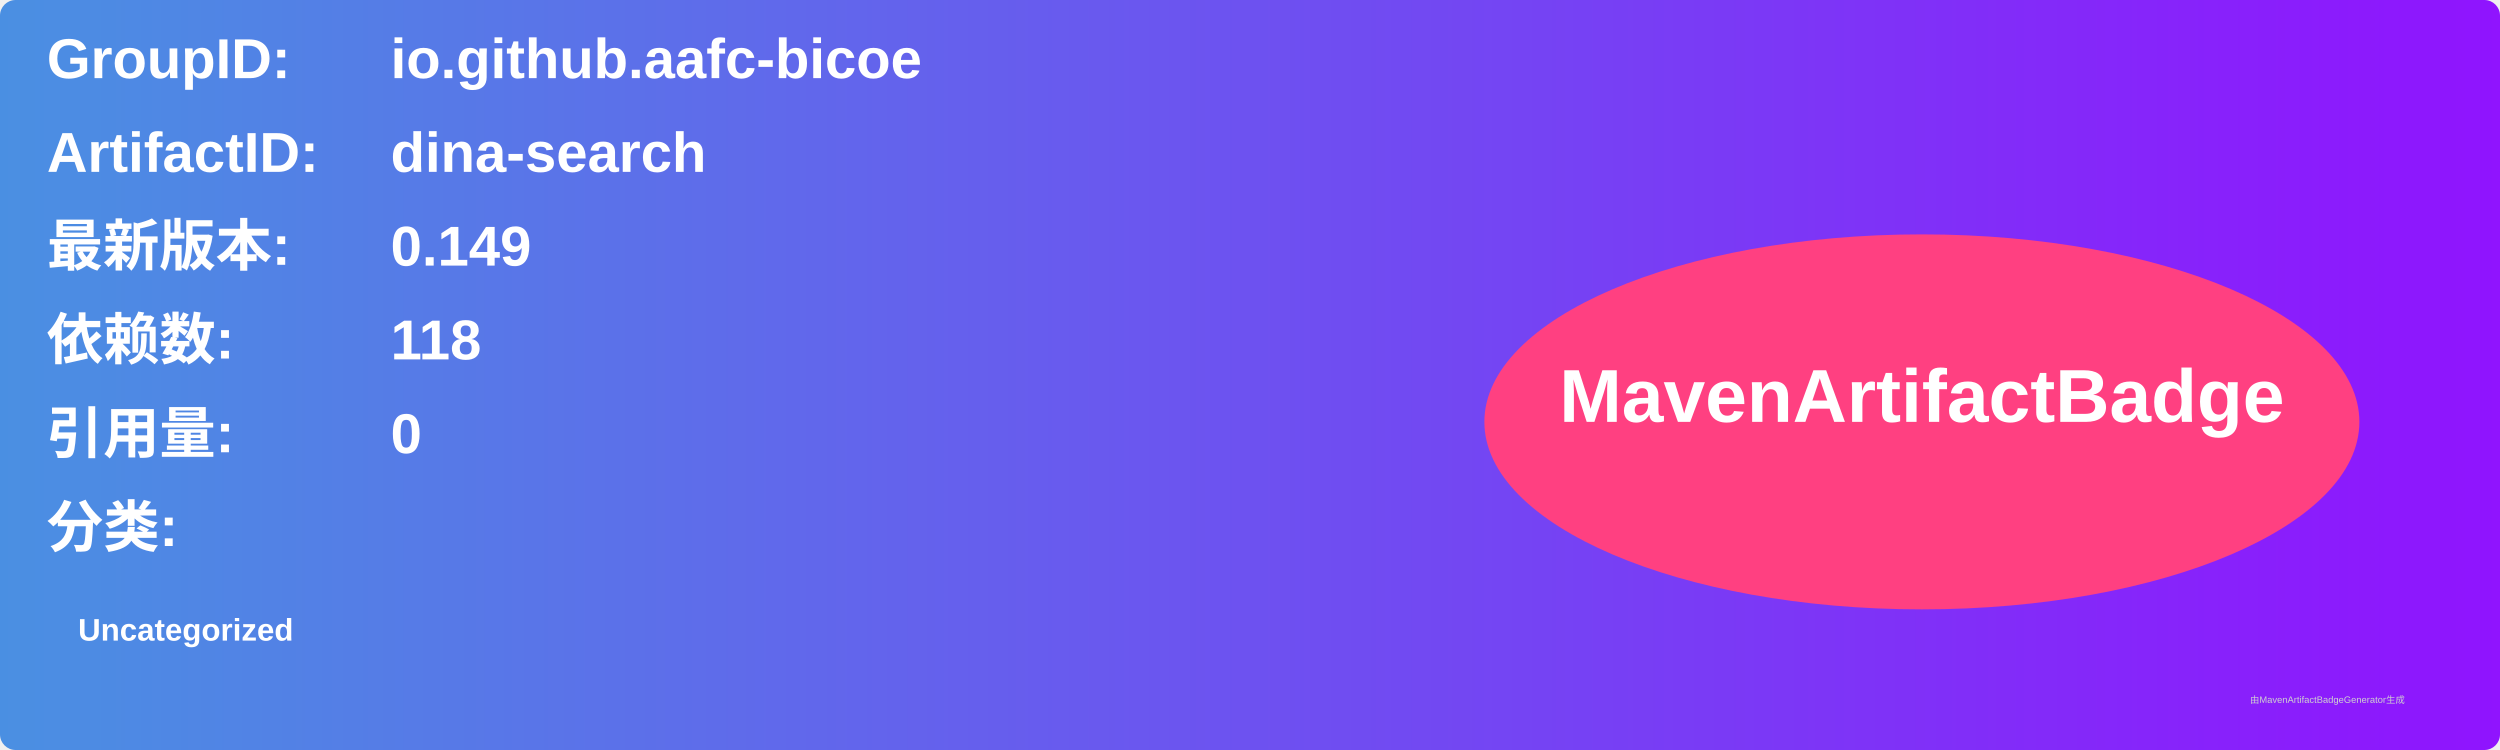
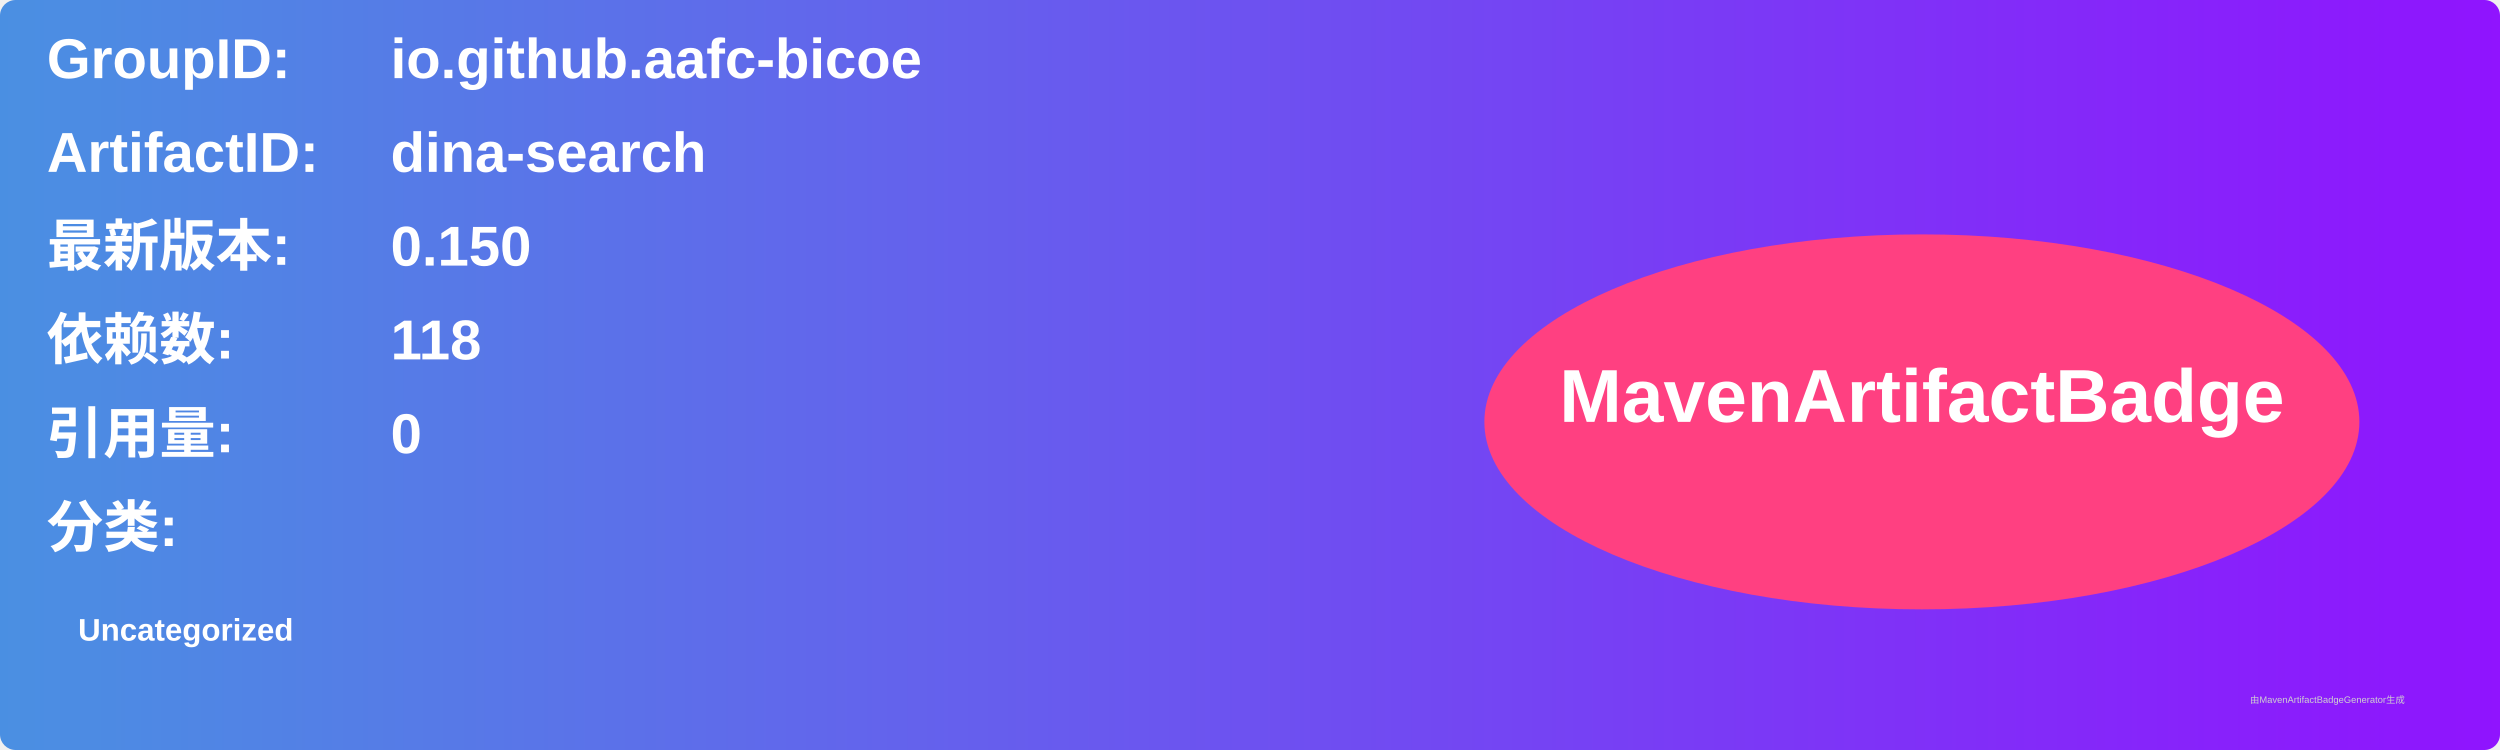
<svg xmlns="http://www.w3.org/2000/svg" width="800" height="240" viewBox="0 0 800 240">
  <linearGradient id="grad" x1="0%" y1="0%" x2="100%" y2="0%">
    <stop offset="0%" stop-color="#4a90e2" />
    <stop offset="100%" stop-color="#9013fe" />
  </linearGradient>
  <rect width="100%" height="100%" rx="5" ry="5" fill="url(#grad)" />
  <g transform="translate(15, 15)">
    <text x="0" y="10" font-family="Arial" font-size="18" fill="white" font-weight="bold" width="260">GroupID:</text>
    <text x="110" y="10" font-family="Arial" font-size="18" fill="white" font-weight="bold" width="460">io.github.aafc-bicoe</text>
    <text x="0" y="40" font-family="Arial" font-size="18" fill="white" font-weight="bold" width="260">ArtifactID:</text>
    <text x="110" y="40" font-family="Arial" font-size="18" fill="white" font-weight="bold" width="460">dina-search</text>
    <text x="0" y="70" font-family="Arial" font-size="18" fill="white" font-weight="bold">最新版本:</text>
    <text x="110" y="70" font-family="Arial" font-size="18" fill="white" font-weight="bold">
-       <tspan font-weight="bold">0.149</tspan>
+       <tspan font-weight="bold">0.150</tspan>
    </text>
    <text x="0" y="100" font-family="Arial" font-size="18" fill="white" font-weight="bold">依赖数: </text>
    <text x="110" y="100" font-family="Arial" font-size="18" fill="white">
      <tspan font-weight="bold">118</tspan>
    </text>
    <text x="0" y="130" font-family="Arial" font-size="18" fill="white" font-weight="bold">引用量: </text>
    <text x="110" y="130" font-family="Arial" font-size="18" fill="white">
      <tspan font-weight="bold">0</tspan>
    </text>
    <text x="0" y="160" font-family="Arial" font-size="18" fill="white" font-weight="bold">分类:</text>
    <text x="10" y="190" font-family="Arial" font-size="10" fill="white">
      <tspan font-weight="bold">Uncategorized</tspan>
    </text>
    <ellipse cx="600" cy="120" rx="140" ry="60" fill="#ff4081" />
    <text x="600" y="120" text-anchor="middle" font-family="Arial" font-size="24" fill="white" font-weight="bold">MavenArtifactBadge</text>
  </g>
  <text x="720" y="225" font-family="Arial" font-size="3" fill="#d0d0d0">由MavenArtifactBadgeGenerator生成</text>
</svg>
